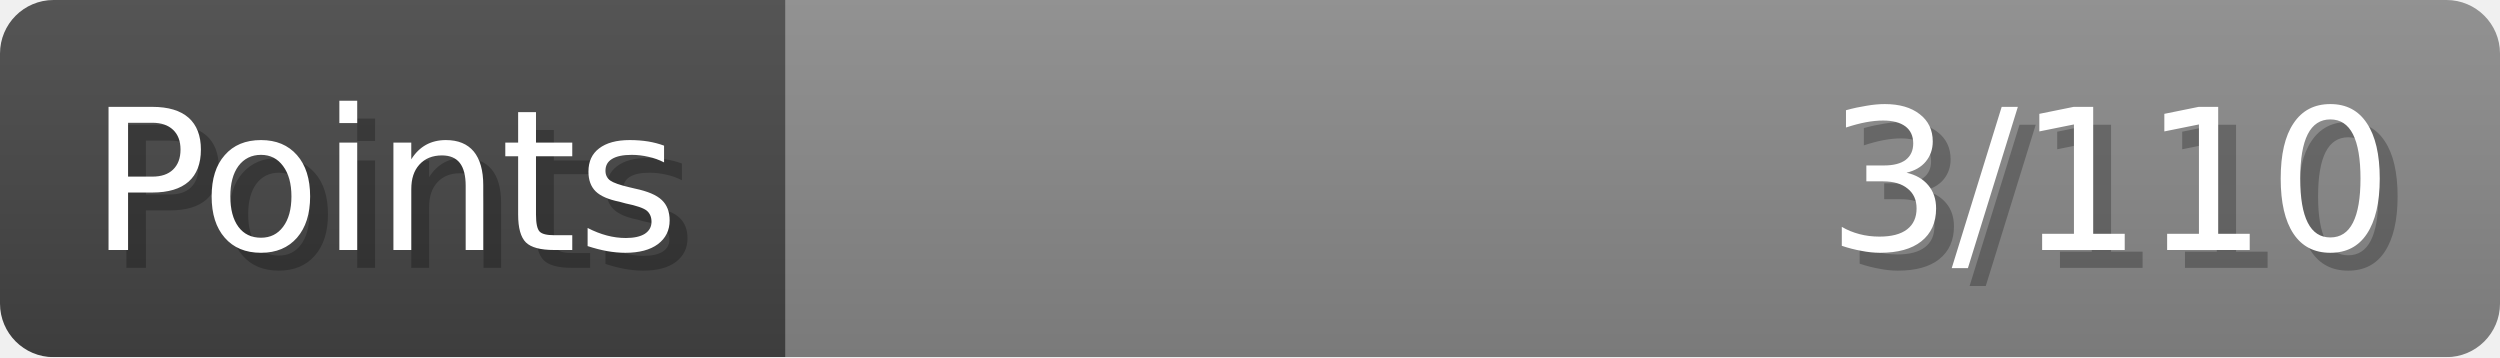
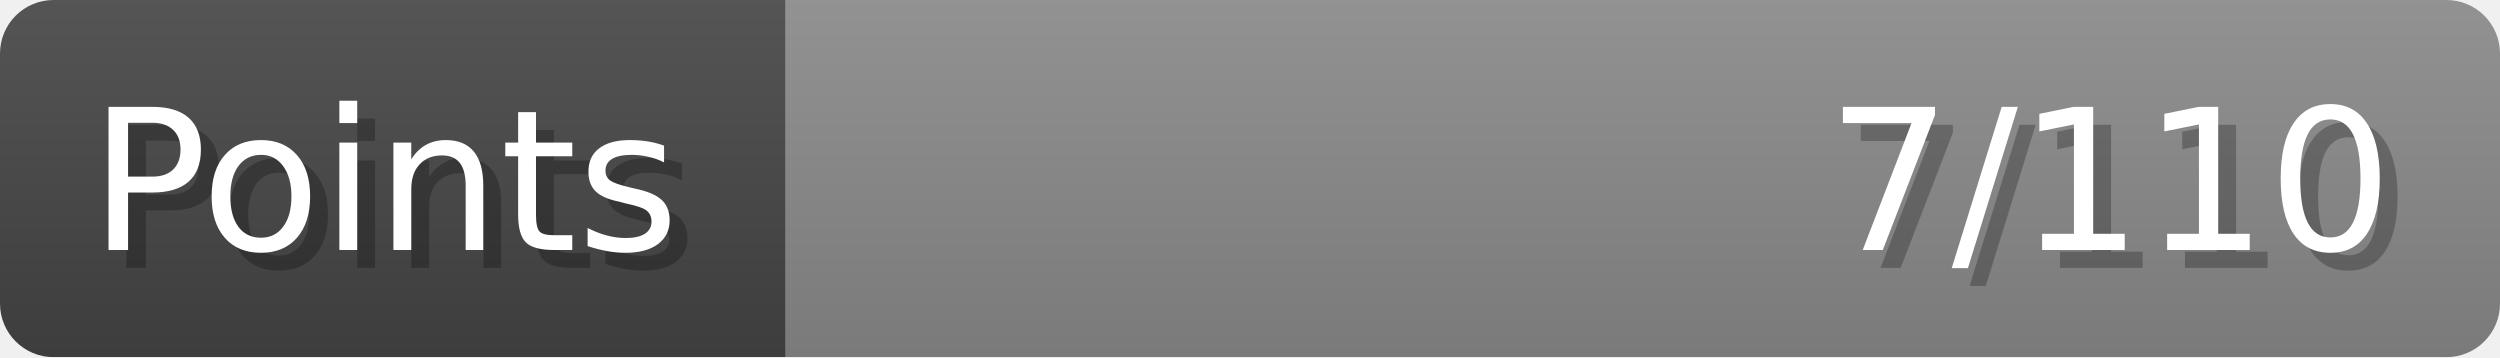
- <svg xmlns="http://www.w3.org/2000/svg" width="140px" height="20px" role="img" aria-label="Points: 3/110">
+ <svg xmlns="http://www.w3.org/2000/svg" width="140px" height="20px" role="img" aria-label="Points: 7/110">
  <linearGradient id="a" x2="0" y2="100%">
    <stop offset="0" stop-opacity=".1" stop-color="#EEE" />
    <stop offset="1" stop-opacity=".1" />
  </linearGradient>
  <mask id="m">
    <rect width="100%" height="100%" rx="3" fill="#FFF" />
  </mask>
  <g mask="url(#m)">
    <rect x="0" y="0" width="44" height="20" fill="#444" />
    <svg x="44" y="0" width="96" height="20">
      <rect width="100%" height="100%" fill="#888888" />
      <rect width="0%" height="100%" fill="#33CC11" transform="">
-         <animate attributeName="width" begin="0.5s" dur="600ms" from="0%" to="2%" repeatCount="1" fill="freeze" calcMode="spline" keyTimes="0; 1" keySplines="0.3, 0.61, 0.355, 1" />
+         <animate attributeName="width" begin="0.5s" dur="600ms" from="0%" to="6%" repeatCount="1" fill="freeze" calcMode="spline" keyTimes="0; 1" keySplines="0.3, 0.61, 0.355, 1" />
      </rect>
    </svg>
    <rect width="140" height="20" fill="url(#a)" />
  </g>
  <g aria-hidden="true" font-size="11" font-family="Verdana, DejaVu Sans, sans-serif" fill="#FFFFFF">
    <text x="6" y="15" fill="#000" opacity="0.25">Points</text>
    <text x="5" y="14">Points</text>
-     <text x="135" y="15" fill="#000" opacity="0.25" text-anchor="end">3/110</text>
-     <text x="134" y="14" text-anchor="end">3/110</text>
+     <text x="135" y="15" fill="#000" opacity="0.25" text-anchor="end">7/110</text>
+     <text x="134" y="14" text-anchor="end">7/110</text>
  </g>
</svg>
